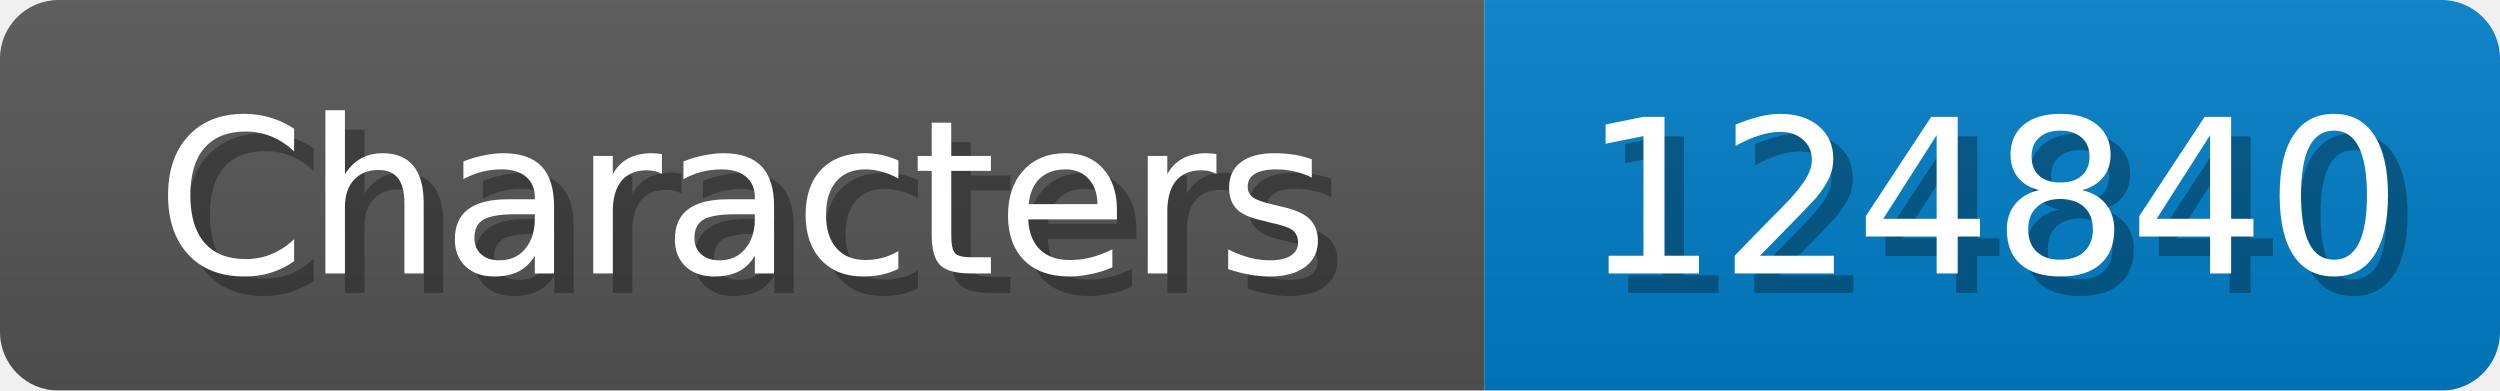
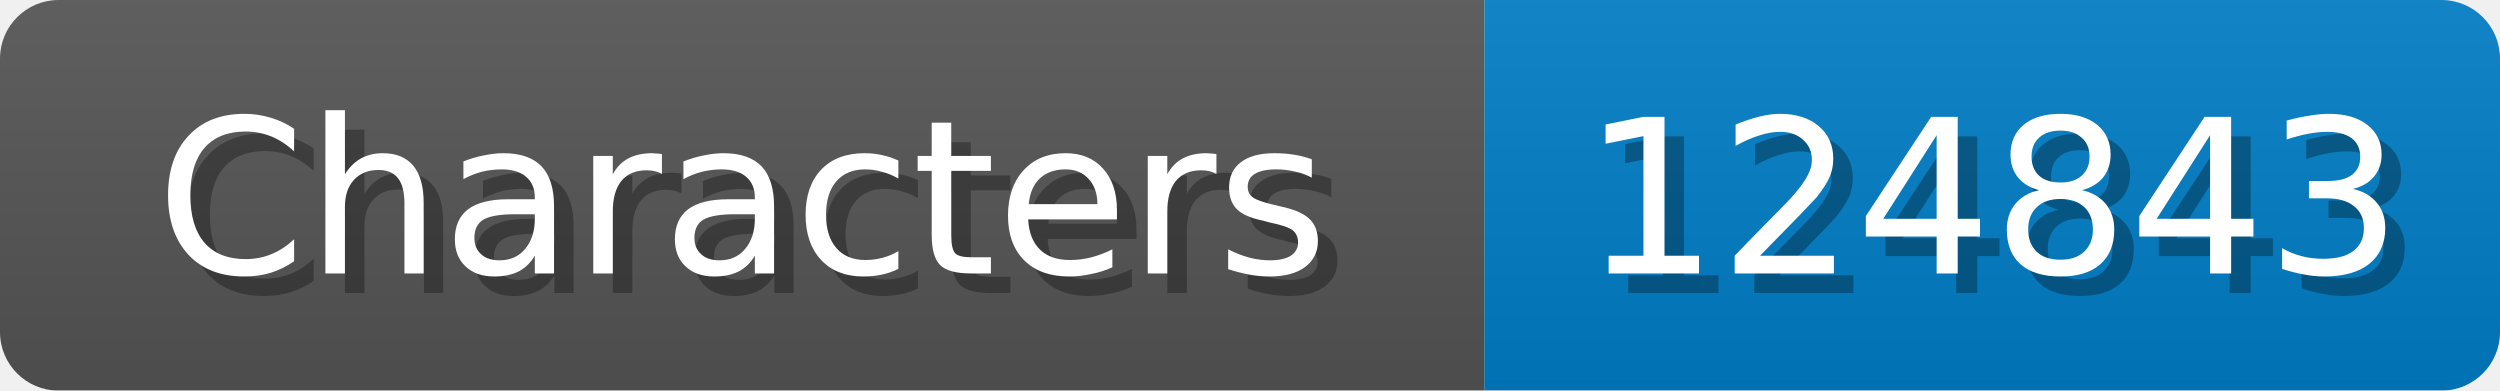
<svg xmlns="http://www.w3.org/2000/svg" width="128" height="20">
  <linearGradient id="b" x2="0" y2="100%">
    <stop offset="0" stop-color="#bbb" stop-opacity=".1" />
    <stop offset="1" stop-opacity=".1" />
  </linearGradient>
  <mask id="anybadge_1">
    <rect width="128" height="20" rx="3" fill="#fff" />
  </mask>
  <g mask="url(#anybadge_1)">
    <path fill="#555" d="M0 0h76v20H0z" />
    <path fill="#007ec6" d="M76 0h52v20H76z" />
    <path fill="url(#b)" d="M0 0h128v20H0z" />
  </g>
  <g fill="#fff" text-anchor="middle" font-family="DejaVu Sans,Verdana,Geneva,sans-serif" font-size="11">
    <text x="39.0" y="15" fill="#010101" fill-opacity=".3">Characters</text>
    <text x="38.0" y="14">Characters</text>
  </g>
  <g fill="#fff" text-anchor="middle" font-family="DejaVu Sans,Verdana,Geneva,sans-serif" font-size="11">
-     <text x="103.0" y="15" fill="#010101" fill-opacity=".3">124840</text>
-     <text x="102.0" y="14">124840</text>
+     <text x="103.0" y="15" fill="#010101" fill-opacity=".3">124843</text>
+     <text x="102.0" y="14">124843</text>
  </g>
</svg>
